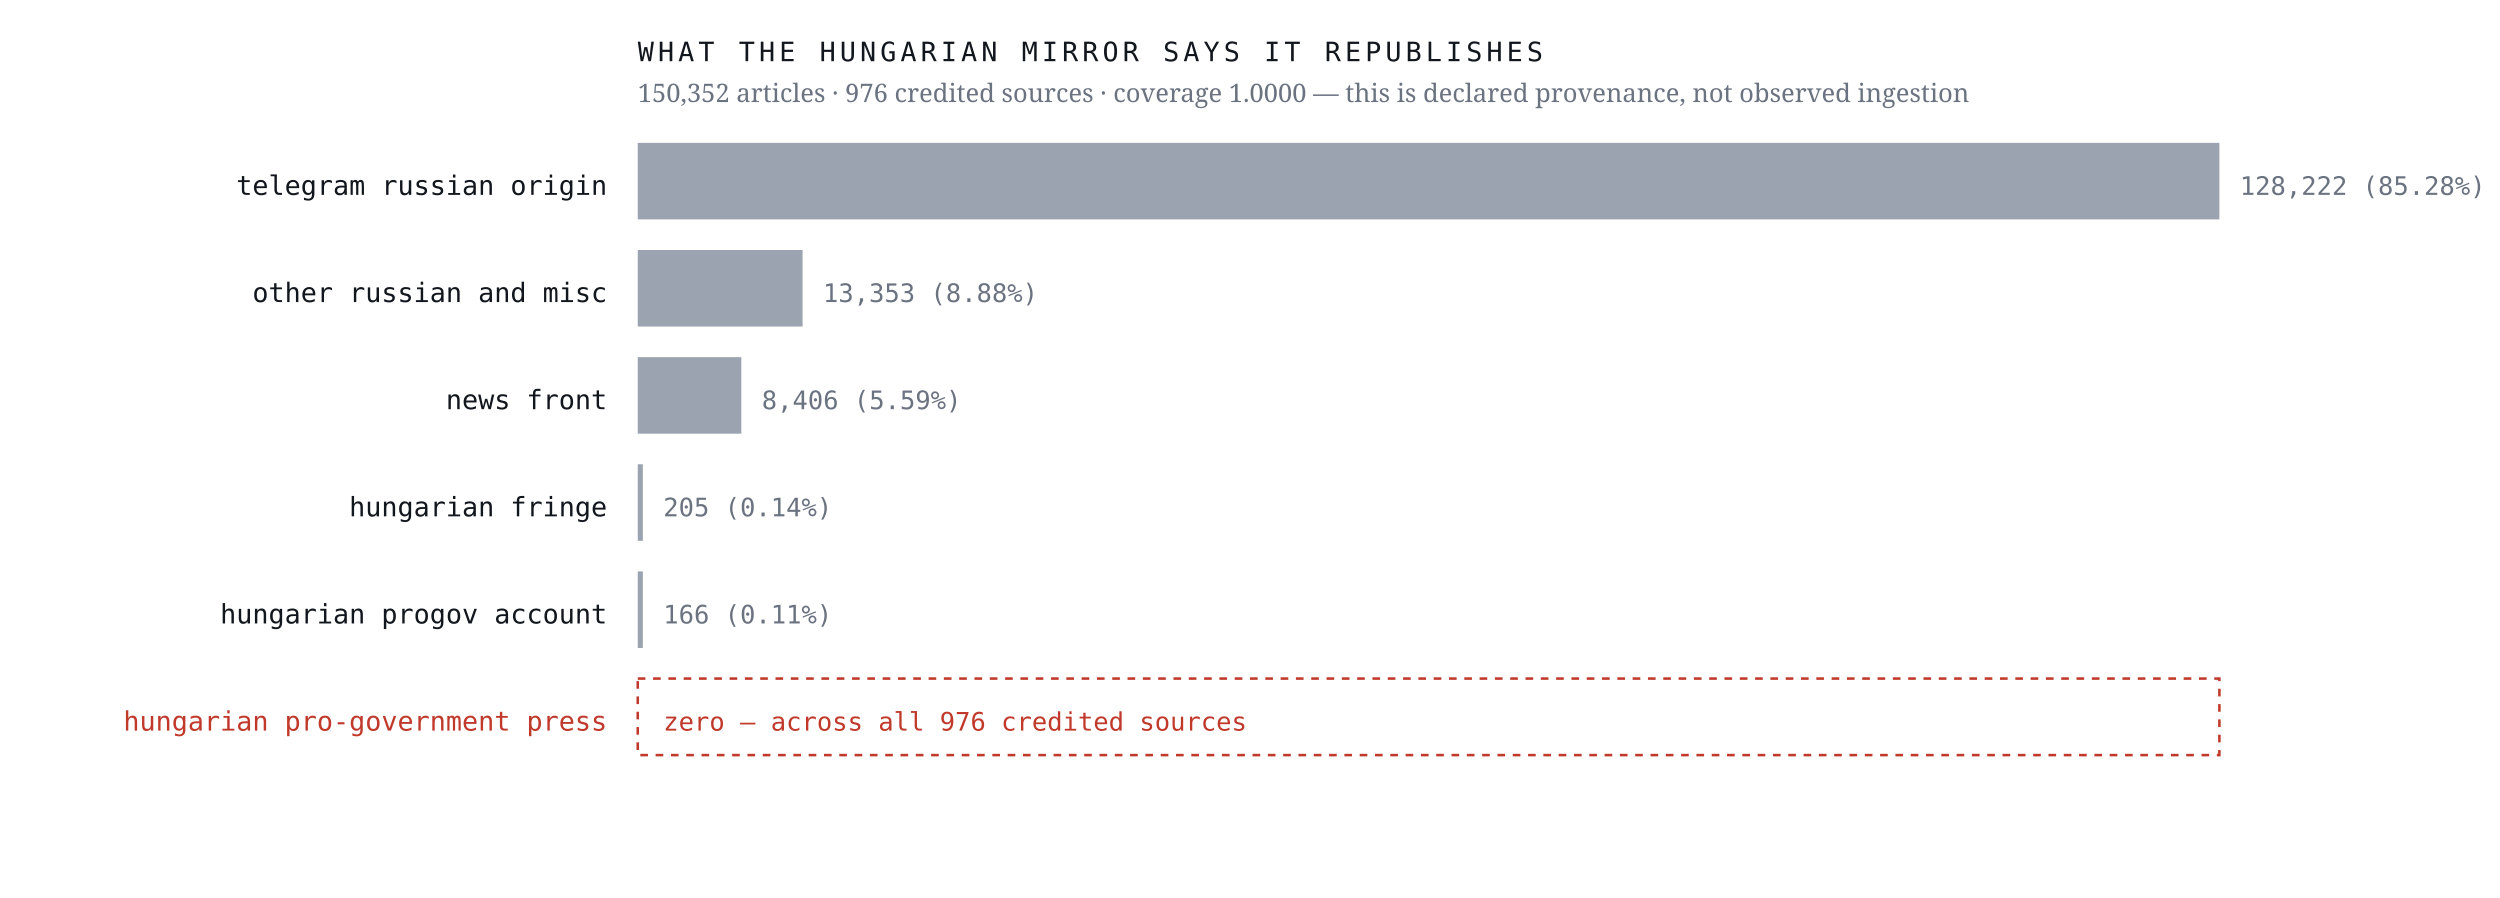
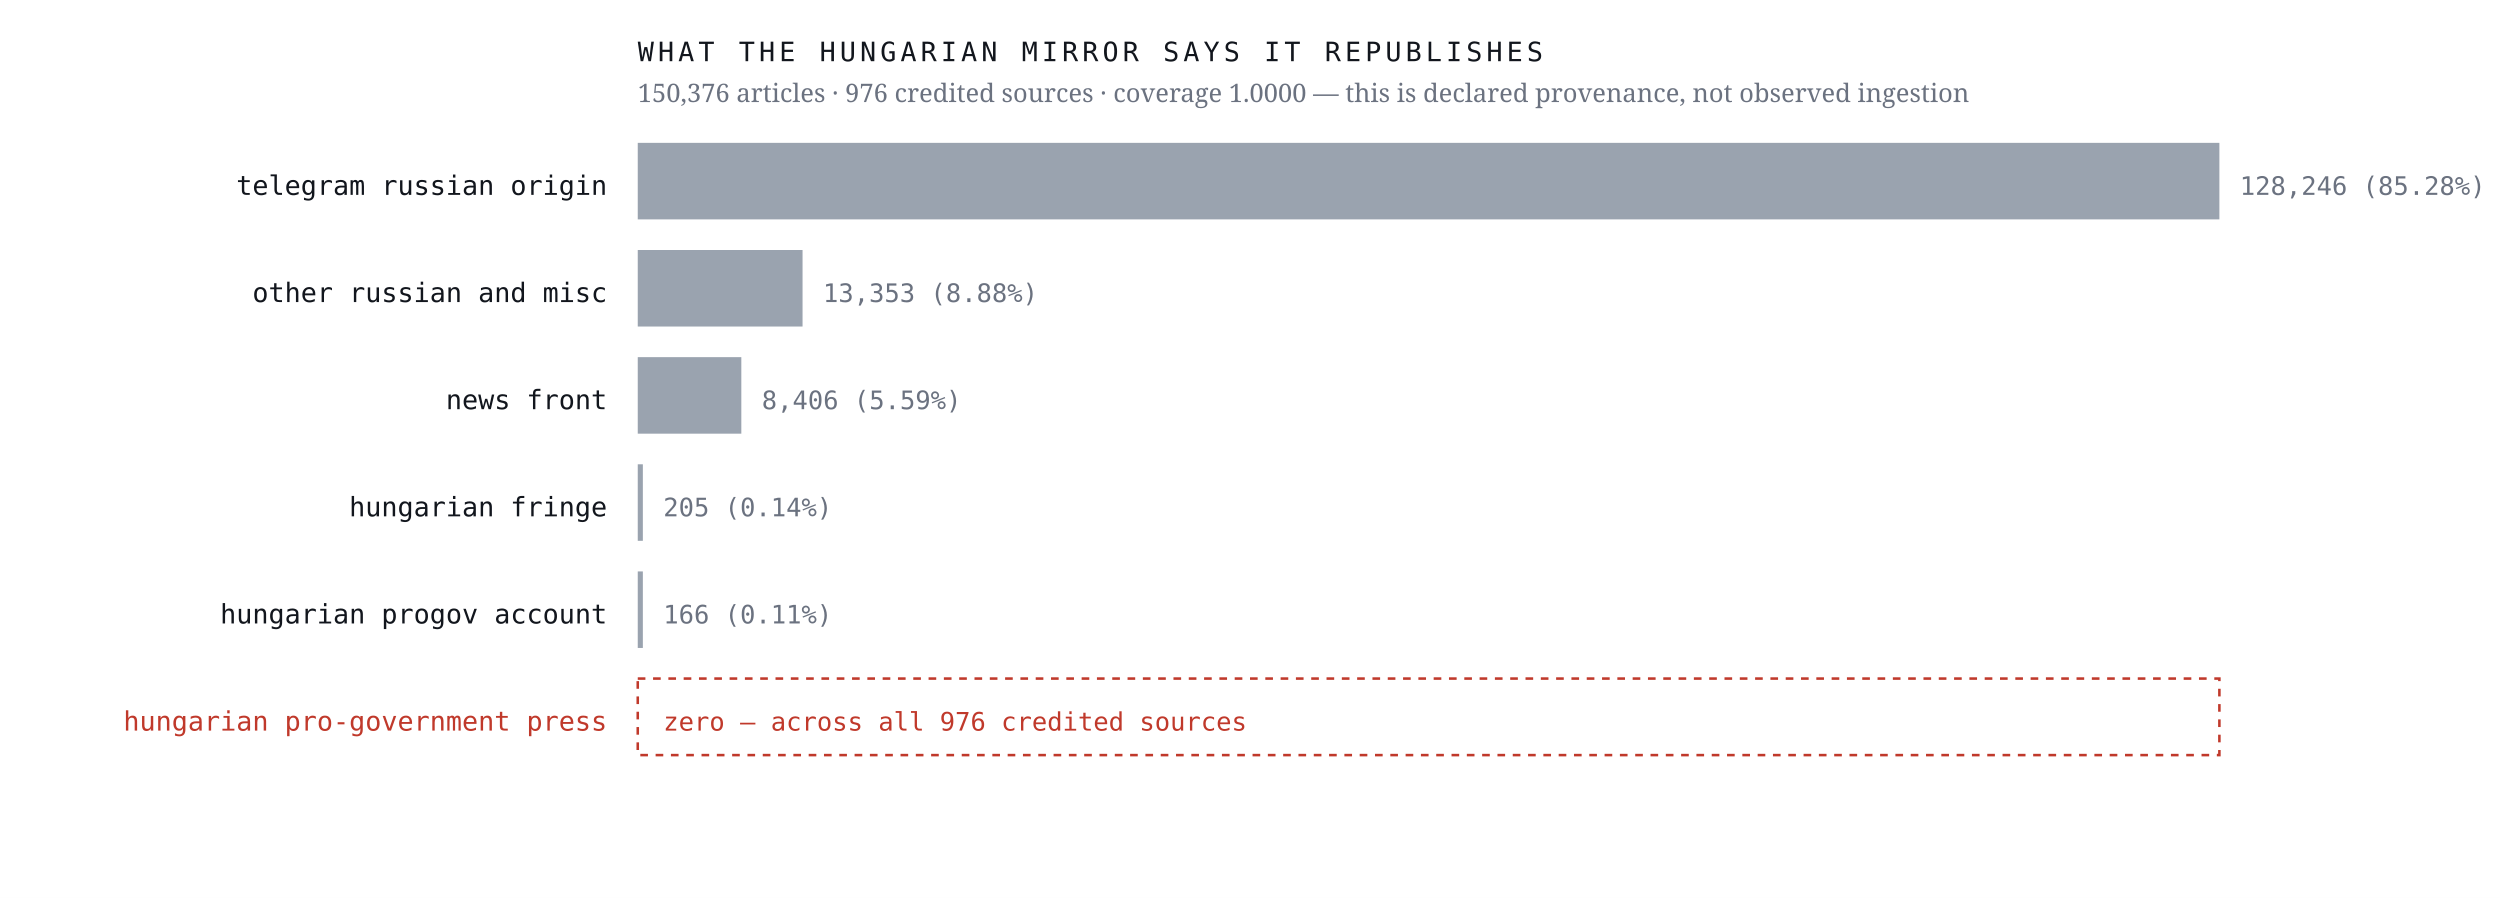
<svg xmlns="http://www.w3.org/2000/svg" viewBox="0 0 980 352" width="980" height="352" role="img" aria-label="Sources the Hungarian mirror credits, by article count, with an explicit zero row for the Hungarian pro-government press">
  <rect width="980" height="352" fill="#ffffff" />
  <text x="238.0" y="76.4" font-family="ui-monospace,'IBM Plex Mono',Menlo,monospace" font-size="10.5" font-weight="400" letter-spacing="0" fill="#12161d" text-anchor="end">telegram russian origin</text>
  <rect x="250" y="56" width="620.0" height="30" fill="#9aa3af" />
-   <text x="878.0" y="76.4" font-family="ui-monospace,'IBM Plex Mono',Menlo,monospace" font-size="10" font-weight="400" letter-spacing="0" fill="#6b7280" text-anchor="start">128,222  (85.28%)</text>
+   <text x="878.0" y="76.4" font-family="ui-monospace,'IBM Plex Mono',Menlo,monospace" font-size="10" font-weight="400" letter-spacing="0" fill="#6b7280" text-anchor="start">128,246  (85.28%)</text>
  <text x="238.0" y="118.4" font-family="ui-monospace,'IBM Plex Mono',Menlo,monospace" font-size="10.5" font-weight="400" letter-spacing="0" fill="#12161d" text-anchor="end">other russian and misc</text>
  <rect x="250" y="98" width="64.6" height="30" fill="#9aa3af" />
  <text x="322.6" y="118.4" font-family="ui-monospace,'IBM Plex Mono',Menlo,monospace" font-size="10" font-weight="400" letter-spacing="0" fill="#6b7280" text-anchor="start">13,353  (8.88%)</text>
  <text x="238.0" y="160.4" font-family="ui-monospace,'IBM Plex Mono',Menlo,monospace" font-size="10.5" font-weight="400" letter-spacing="0" fill="#12161d" text-anchor="end">news front</text>
  <rect x="250" y="140" width="40.6" height="30" fill="#9aa3af" />
  <text x="298.6" y="160.4" font-family="ui-monospace,'IBM Plex Mono',Menlo,monospace" font-size="10" font-weight="400" letter-spacing="0" fill="#6b7280" text-anchor="start">8,406  (5.59%)</text>
  <text x="238.0" y="202.4" font-family="ui-monospace,'IBM Plex Mono',Menlo,monospace" font-size="10.5" font-weight="400" letter-spacing="0" fill="#12161d" text-anchor="end">hungarian fringe</text>
  <rect x="250" y="182" width="2.0" height="30" fill="#9aa3af" />
  <text x="260.0" y="202.4" font-family="ui-monospace,'IBM Plex Mono',Menlo,monospace" font-size="10" font-weight="400" letter-spacing="0" fill="#6b7280" text-anchor="start">205  (0.14%)</text>
  <text x="238.0" y="244.4" font-family="ui-monospace,'IBM Plex Mono',Menlo,monospace" font-size="10.5" font-weight="400" letter-spacing="0" fill="#12161d" text-anchor="end">hungarian progov account</text>
  <rect x="250" y="224" width="2.0" height="30" fill="#9aa3af" />
  <text x="260.0" y="244.4" font-family="ui-monospace,'IBM Plex Mono',Menlo,monospace" font-size="10" font-weight="400" letter-spacing="0" fill="#6b7280" text-anchor="start">166  (0.11%)</text>
  <text x="238.0" y="286.4" font-family="ui-monospace,'IBM Plex Mono',Menlo,monospace" font-size="10.5" font-weight="500" letter-spacing="0" fill="#c0392b" text-anchor="end">hungarian pro-government press</text>
  <rect x="250" y="266" width="620" height="30" fill="none" stroke="#c0392b" stroke-width="1" stroke-dasharray="3 3" />
  <text x="260.0" y="286.4" font-family="ui-monospace,'IBM Plex Mono',Menlo,monospace" font-size="10" font-weight="500" letter-spacing="0" fill="#c0392b" text-anchor="start">zero — across all 976 credited sources</text>
  <text x="250.0" y="24.0" font-family="ui-monospace,'IBM Plex Mono',Menlo,monospace" font-size="10.5" font-weight="400" letter-spacing="1.6" fill="#12161d" text-anchor="start">WHAT THE HUNGARIAN MIRROR SAYS IT REPUBLISHES</text>
-   <text x="250.0" y="40.0" font-family="'Newsreader',Georgia,serif" font-size="10" font-weight="400" letter-spacing="0" fill="#6b7280" text-anchor="start">150,352 articles · 976 credited sources · coverage 1.0000 — this is declared provenance, not observed ingestion</text>
+   <text x="250.0" y="40.0" font-family="'Newsreader',Georgia,serif" font-size="10" font-weight="400" letter-spacing="0" fill="#6b7280" text-anchor="start">150,376 articles · 976 credited sources · coverage 1.0000 — this is declared provenance, not observed ingestion</text>
</svg>
